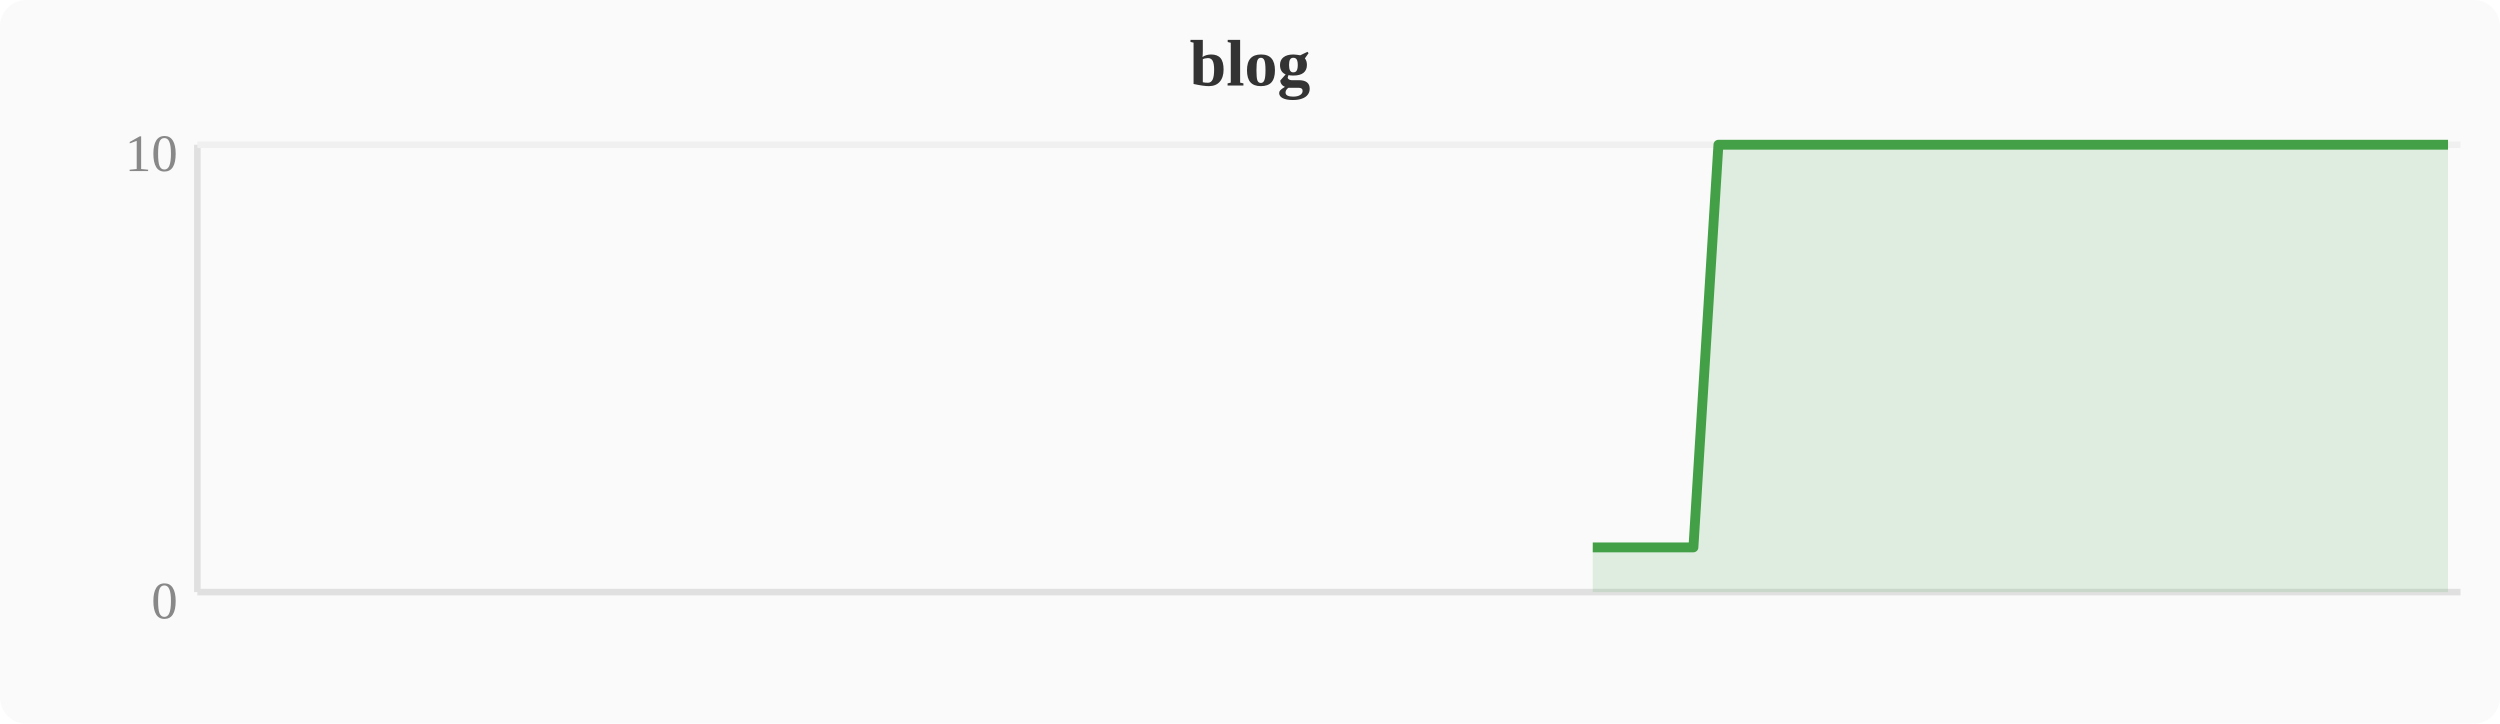
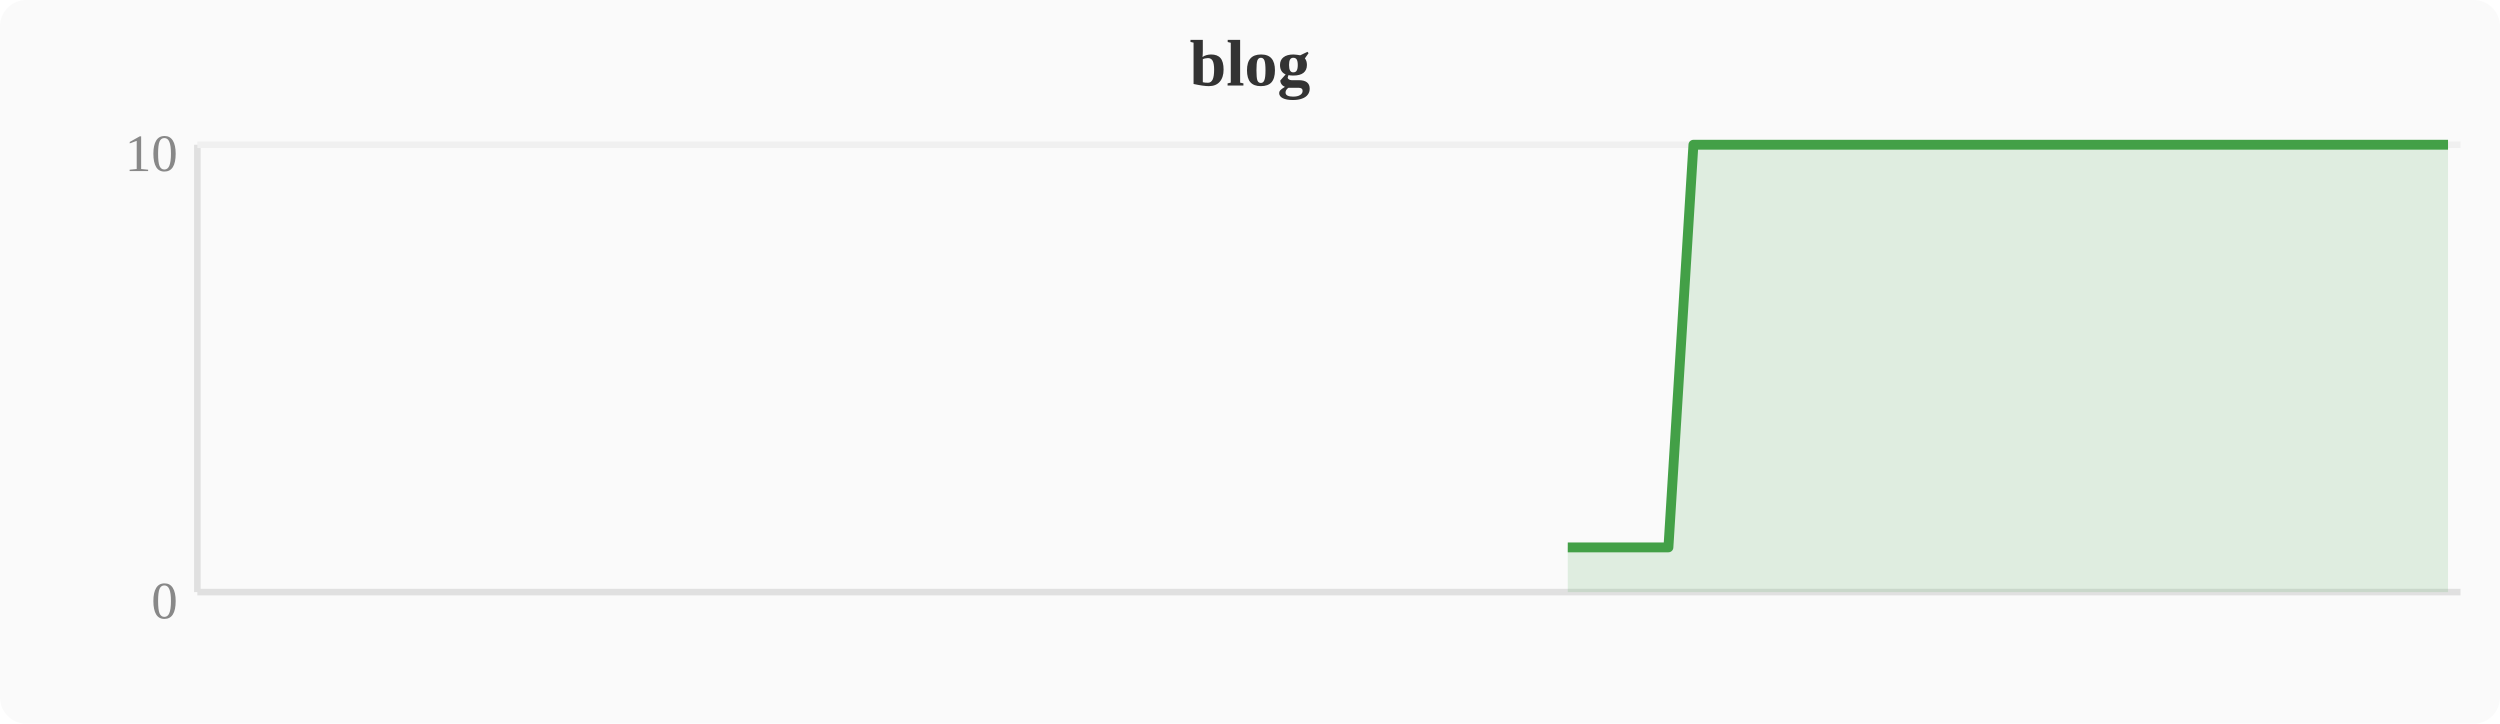
<svg xmlns="http://www.w3.org/2000/svg" width="380" height="110" viewBox="0 0 380 110">
  <rect width="380" height="110" fill="#fafafa" rx="4" />
  <text x="190" y="13" text-anchor="middle" font-size="10" font-weight="bold" fill="#333">blog</text>
  <line x1="30" y1="22" x2="30" y2="90" stroke="#e0e0e0" stroke-width="1" />
  <line x1="30" y1="90" x2="374" y2="90" stroke="#e0e0e0" stroke-width="1" />
  <line x1="30" y1="22" x2="374" y2="22" stroke="#f0f0f0" stroke-width="1" />
  <text x="27" y="94" text-anchor="end" font-size="8" fill="#888">0</text>
  <text x="27" y="26" text-anchor="end" font-size="8" fill="#888">10</text>
-   <polygon points="242.1,83.2 246.0,83.2 249.8,83.2 253.6,83.2 257.4,83.2 261.2,22.0 265.1,22.0 268.9,22.0 272.7,22.0 276.5,22.0 280.4,22.0 284.2,22.0 288.0,22.0 291.8,22.0 295.6,22.0 299.5,22.0 303.3,22.0 307.1,22.0 310.9,22.0 314.8,22.0 318.6,22.0 322.4,22.0 326.2,22.0 330.0,22.0 333.9,22.0 337.7,22.0 341.5,22.0 345.3,22.0 349.2,22.0 353.0,22.0 356.8,22.0 360.6,22.0 364.4,22.0 368.3,22.0 372.1,22.0 372.1,90 242.1,90" fill="#43a047" opacity="0.15" />
-   <polyline points="242.1,83.2 246.0,83.2 249.8,83.2 253.6,83.2 257.4,83.2 261.2,22.0 265.1,22.0 268.9,22.0 272.7,22.0 276.5,22.0 280.4,22.0 284.2,22.0 288.0,22.0 291.8,22.0 295.6,22.0 299.5,22.0 303.3,22.0 307.1,22.0 310.9,22.0 314.8,22.0 318.6,22.0 322.4,22.0 326.2,22.0 330.0,22.0 333.9,22.0 337.7,22.0 341.5,22.0 345.3,22.0 349.2,22.0 353.0,22.0 356.8,22.0 360.6,22.0 364.4,22.0 368.3,22.0 372.1,22.0" fill="none" stroke="#43a047" stroke-width="1.5" stroke-linejoin="round" />
+   <polygon points="238.3,83.2 242.1,83.2 246.0,83.2 249.8,83.2 253.6,83.2 257.4,22.0 261.2,22.0 265.1,22.0 268.9,22.0 272.7,22.0 276.5,22.0 280.4,22.0 284.2,22.0 288.0,22.0 291.8,22.0 295.6,22.0 299.5,22.0 303.3,22.0 307.1,22.0 310.9,22.0 314.8,22.0 318.6,22.0 322.4,22.0 326.2,22.0 330.0,22.0 333.9,22.0 337.7,22.0 341.5,22.0 345.3,22.0 349.2,22.0 353.0,22.0 356.8,22.0 360.6,22.0 364.4,22.0 368.3,22.0 372.1,22.0 372.1,90 238.3,90" fill="#43a047" opacity="0.15" />
+   <polyline points="238.3,83.2 242.1,83.2 246.0,83.2 249.8,83.2 253.6,83.2 257.4,22.0 261.2,22.0 265.1,22.0 268.9,22.0 272.7,22.0 276.5,22.0 280.4,22.0 284.2,22.0 288.0,22.0 291.8,22.0 295.6,22.0 299.5,22.0 303.3,22.0 307.1,22.0 310.9,22.0 314.8,22.0 318.6,22.0 322.4,22.0 326.2,22.0 330.0,22.0 333.9,22.0 337.7,22.0 341.5,22.0 345.3,22.0 349.2,22.0 353.0,22.0 356.8,22.0 360.6,22.0 364.4,22.0 368.3,22.0 372.1,22.0" fill="none" stroke="#43a047" stroke-width="1.5" stroke-linejoin="round" />
</svg>
